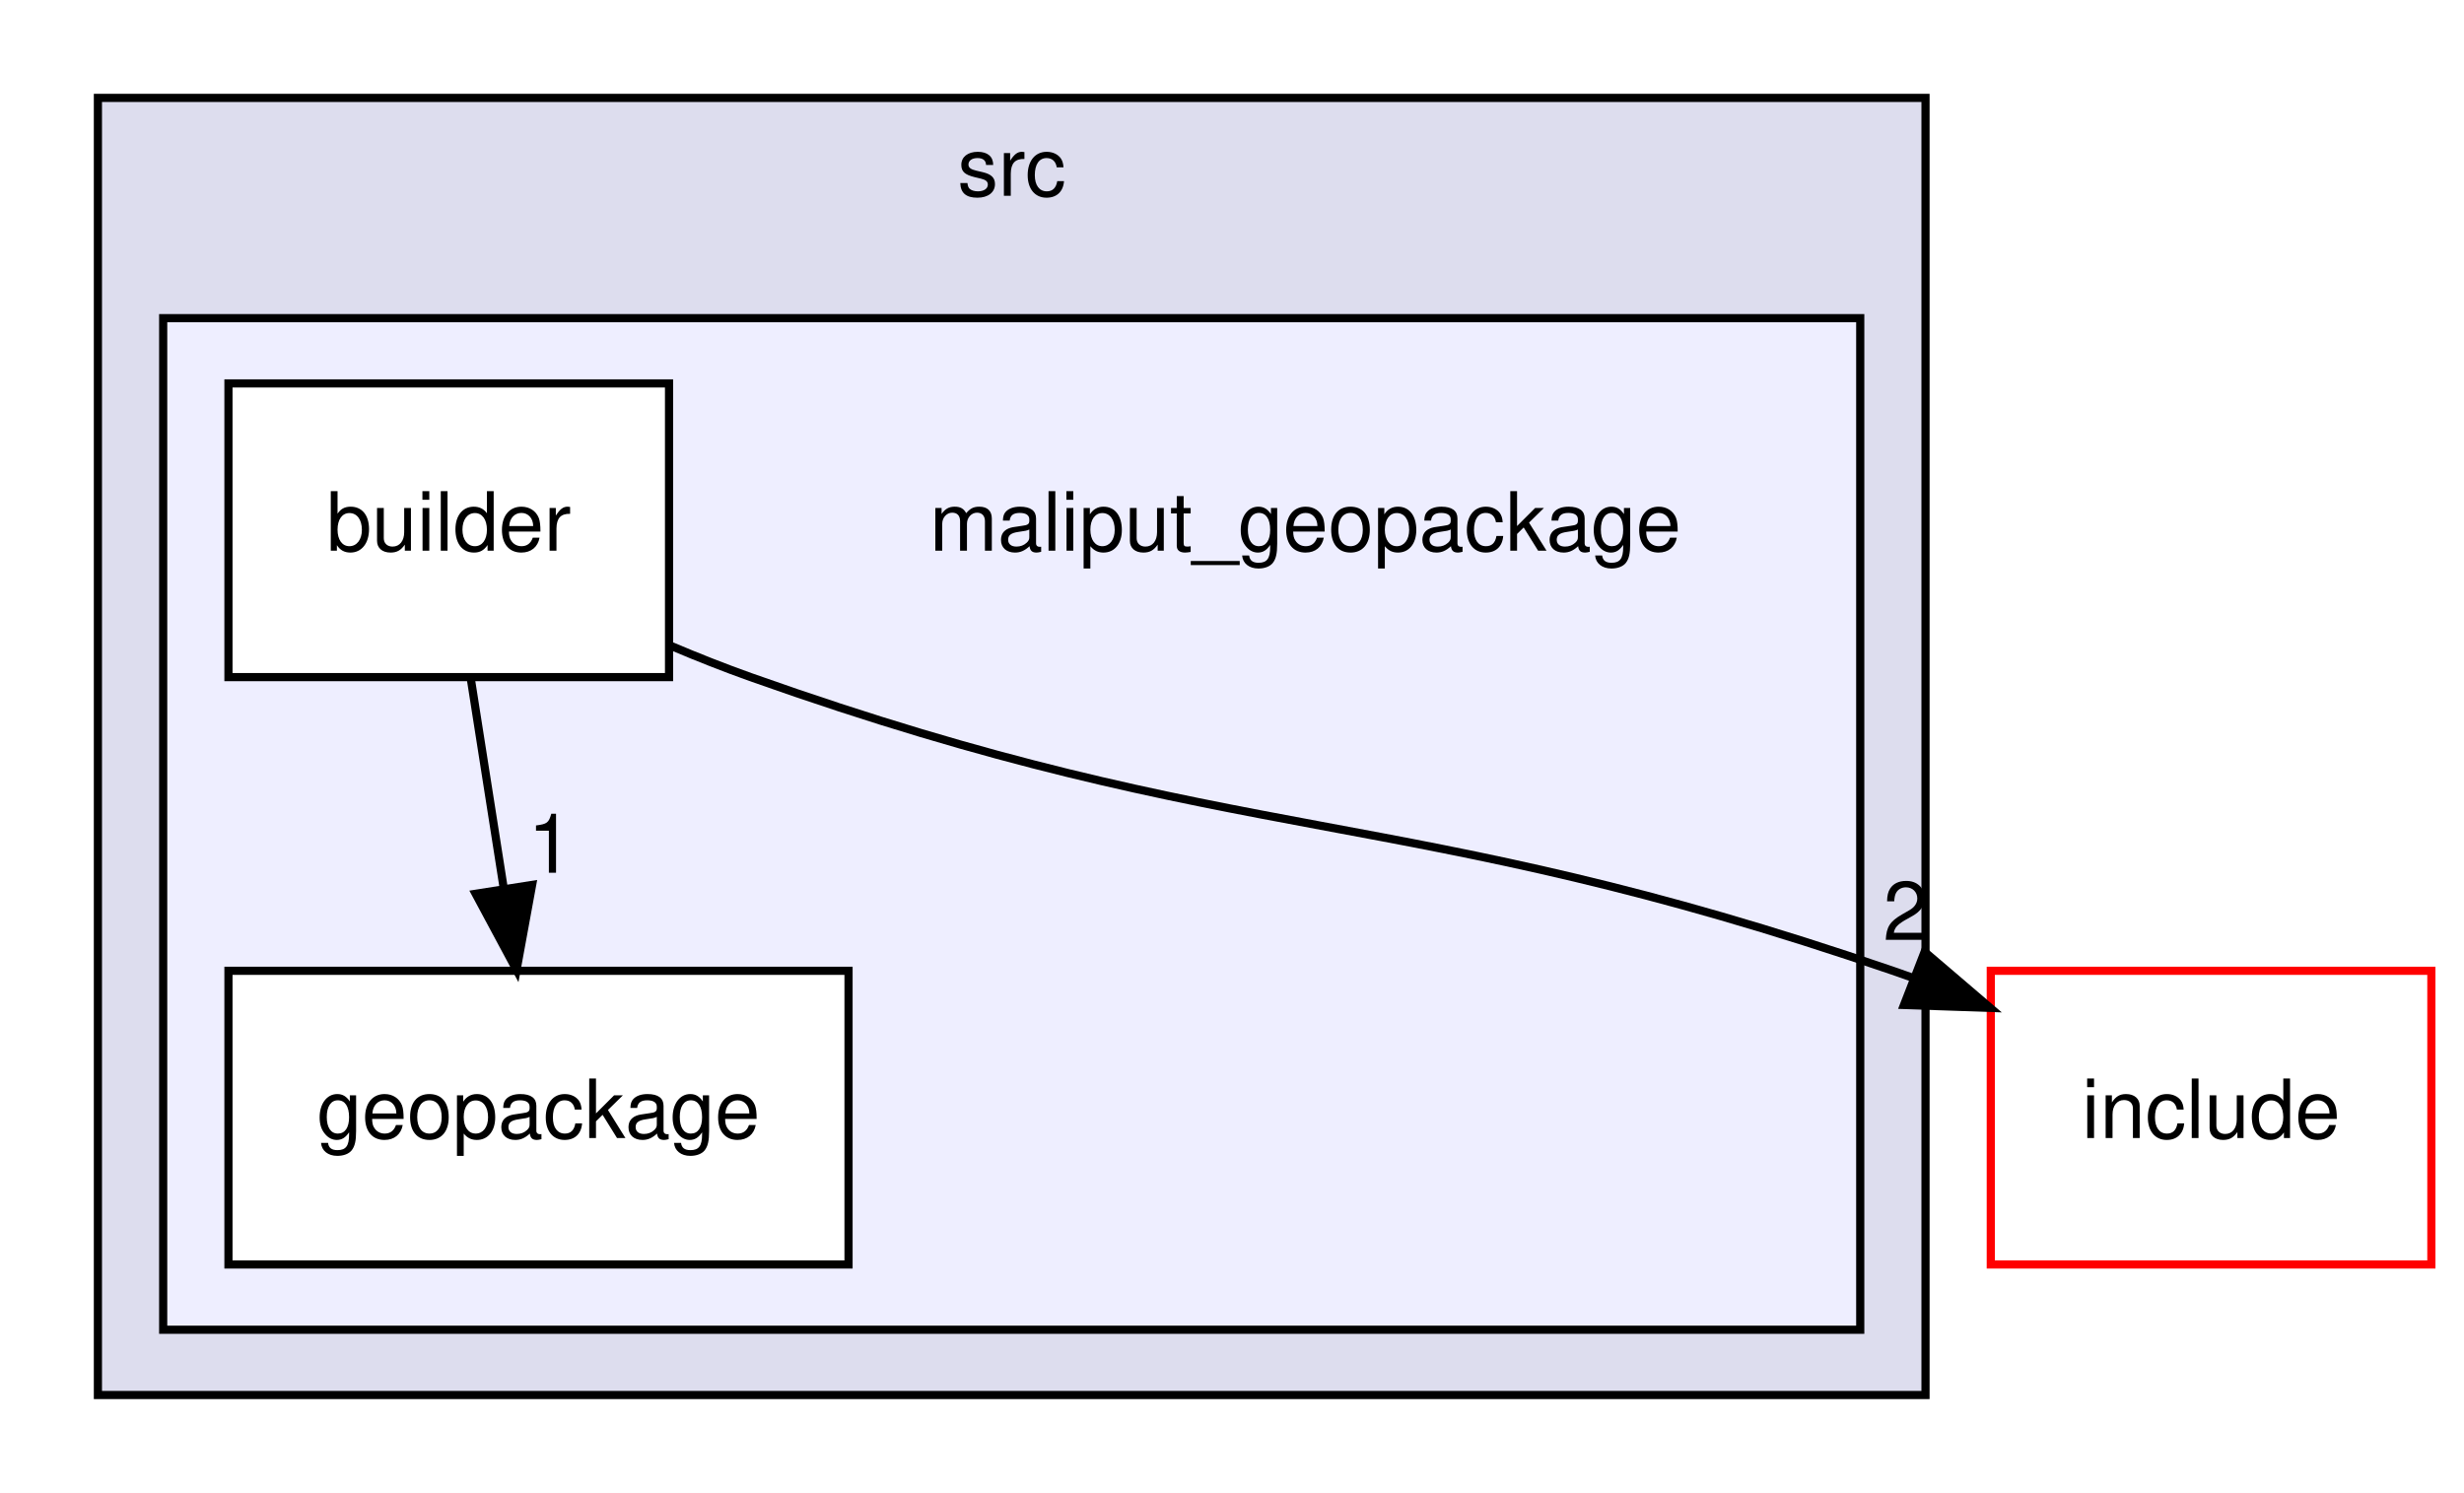
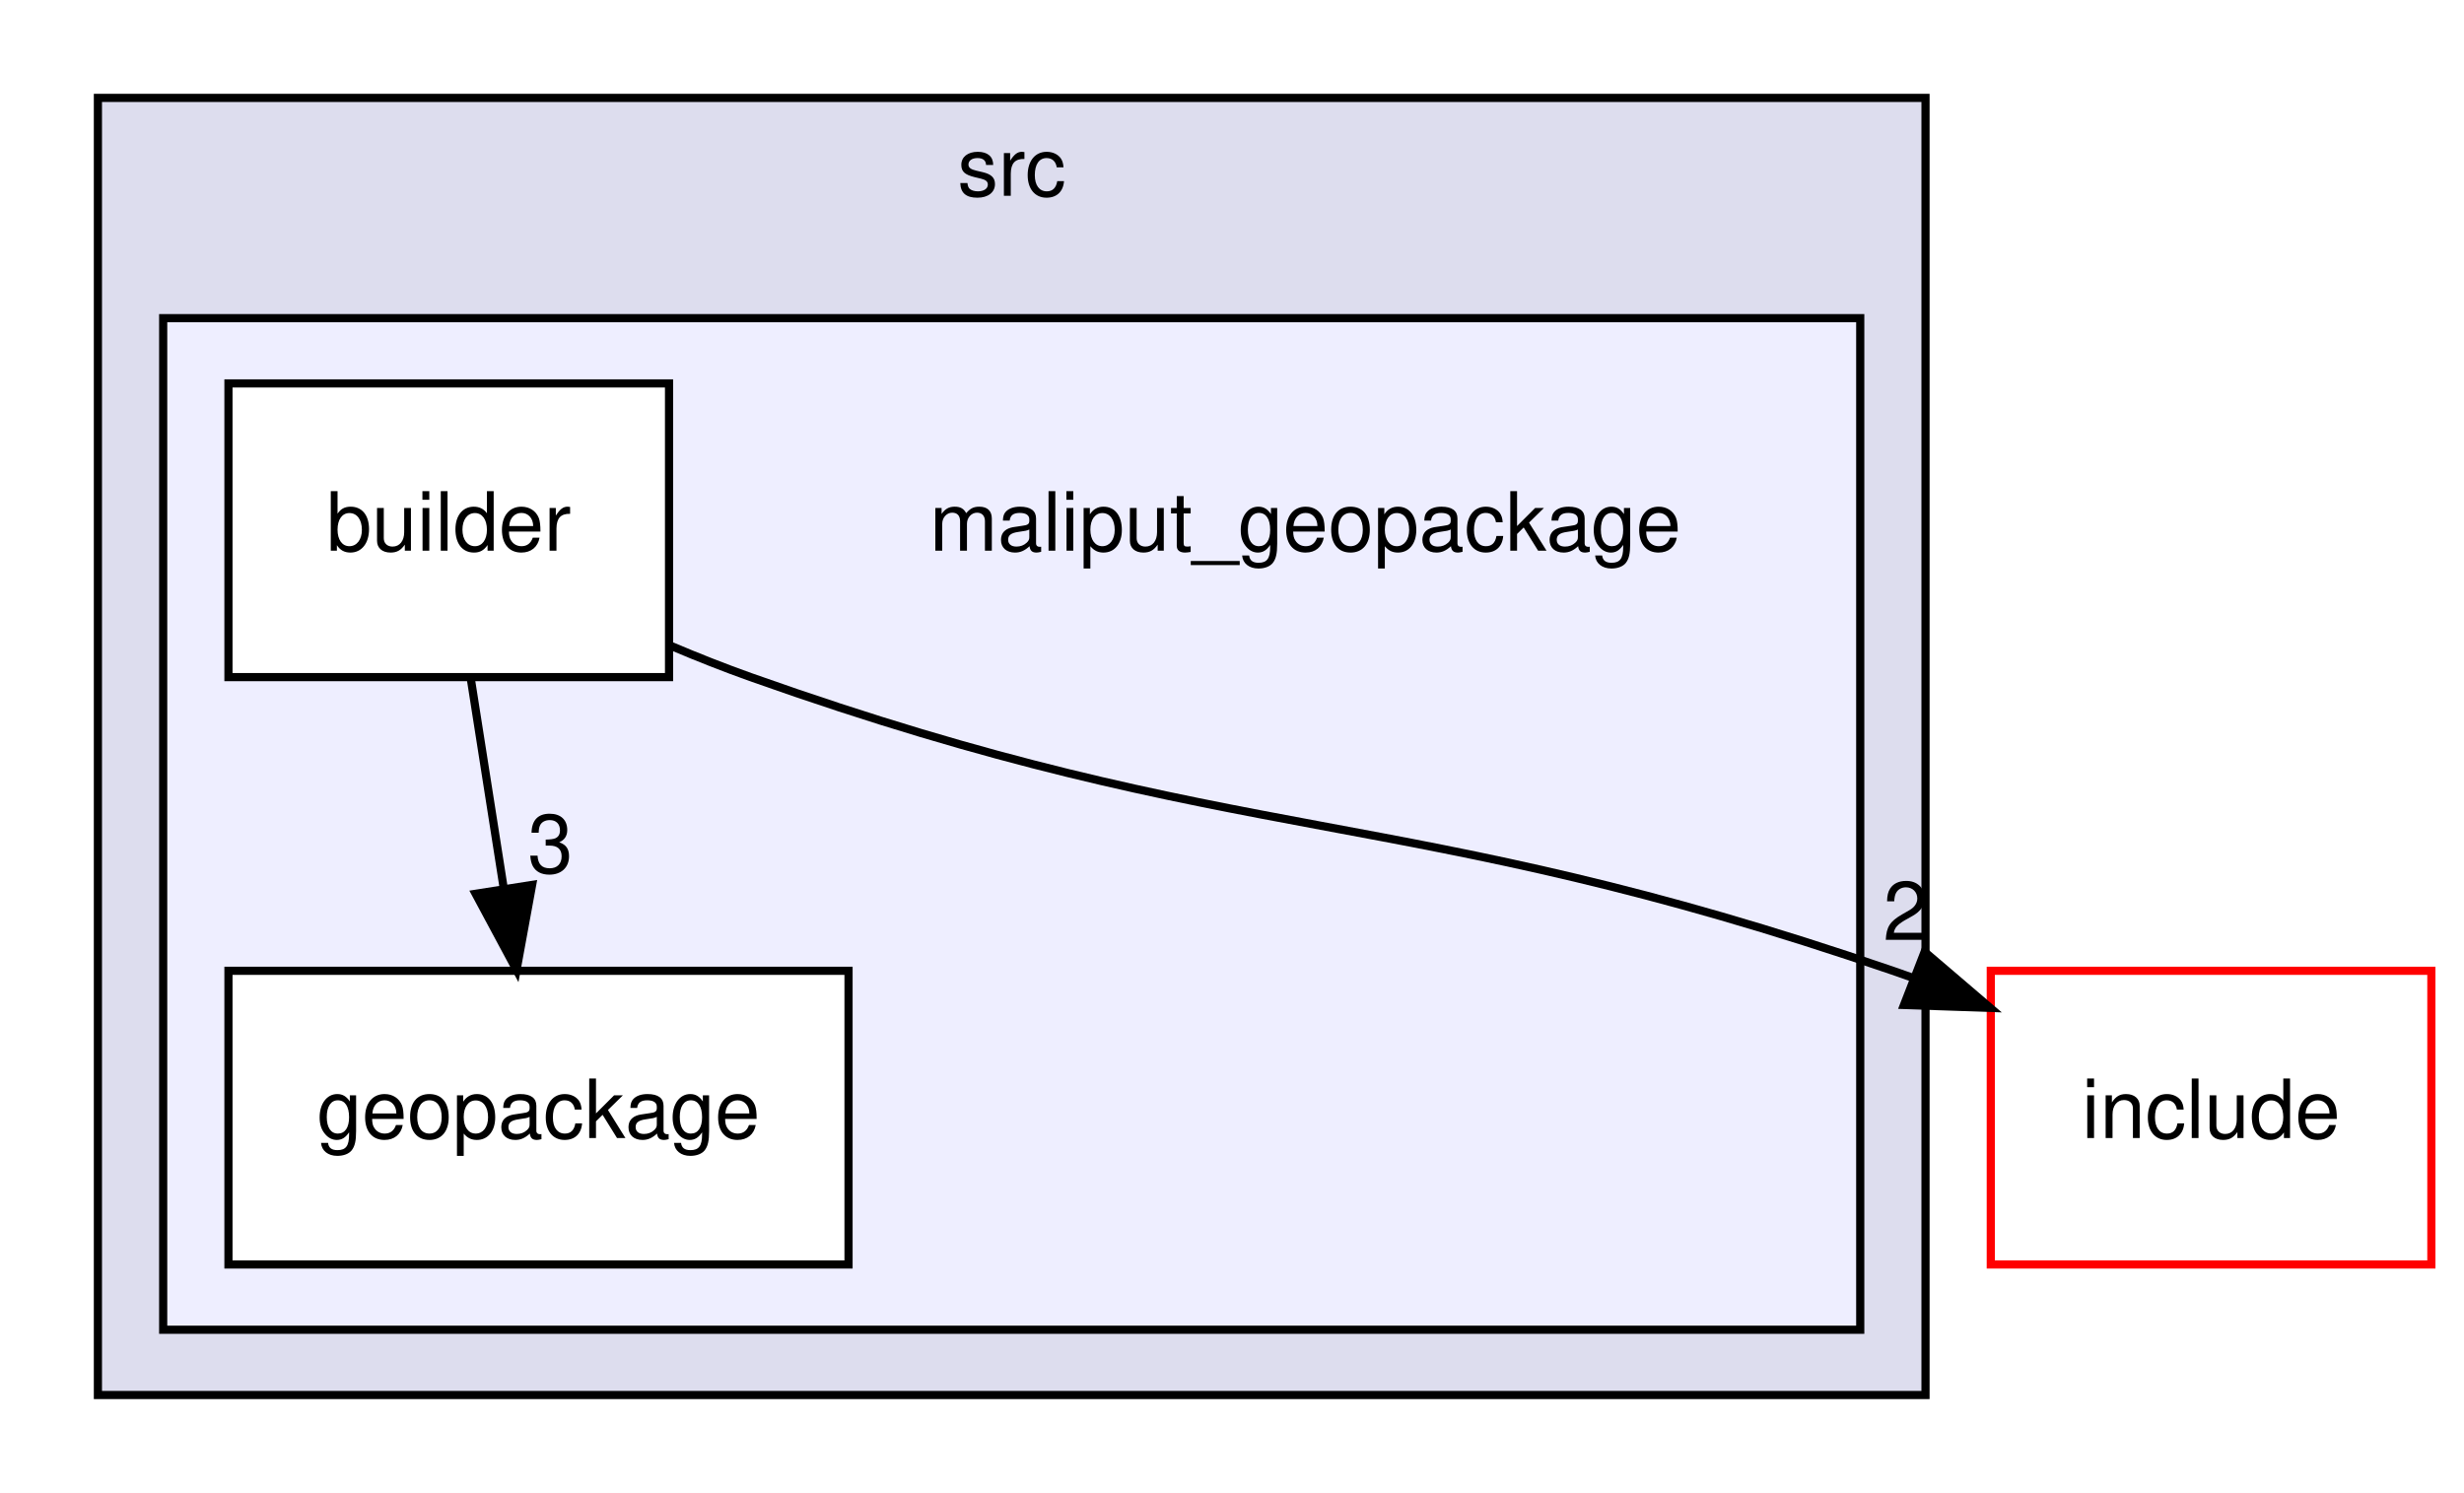
<svg xmlns="http://www.w3.org/2000/svg" xmlns:xlink="http://www.w3.org/1999/xlink" width="302pt" height="183pt" viewBox="0.00 0.00 302.00 183.00">
  <g id="graph0" class="graph" transform="scale(1 1) rotate(0) translate(4 179)">
    <polygon fill="white" stroke="transparent" points="-4,4 -4,-179 298,-179 298,4 -4,4" />
    <g id="clust1" class="cluster">
      <g id="a_clust1">
        <a xlink:href="dir_68267d1309a1af8e8297ef4c3efbcdba.html" target="_top" xlink:title="src">
          <polygon fill="#ddddee" stroke="black" points="8,-8 8,-167 232,-167 232,-8 8,-8" />
          <text text-anchor="middle" x="120" y="-155" font-family="Helvetica,sans-Serif" font-size="10.00">src</text>
        </a>
      </g>
    </g>
    <g id="clust2" class="cluster">
      <g id="a_clust2">
        <a xlink:href="dir_f38bb086e7debfc9eef448a50589cbe1.html" target="_top">
          <polygon fill="#eeeeff" stroke="black" points="16,-16 16,-140 224,-140 224,-16 16,-16" />
        </a>
      </g>
    </g>
    <g id="node1" class="node">
      <text text-anchor="middle" x="156" y="-111.5" font-family="Helvetica,sans-Serif" font-size="10.00">maliput_geopackage</text>
    </g>
    <g id="node2" class="node">
      <g id="a_node2">
        <a xlink:href="dir_cde637c1237c46a4c61588cded650cc2.html" target="_top" xlink:title="builder">
          <polygon fill="white" stroke="black" points="78,-132 24,-132 24,-96 78,-96 78,-132" />
          <text text-anchor="middle" x="51" y="-111.5" font-family="Helvetica,sans-Serif" font-size="10.00">builder</text>
        </a>
      </g>
    </g>
    <g id="node3" class="node">
      <g id="a_node3">
        <a xlink:href="dir_ce8b1e6eea9a39ff49b33abb2a6b9a93.html" target="_top" xlink:title="geopackage">
          <polygon fill="white" stroke="black" points="100,-60 24,-60 24,-24 100,-24 100,-60" />
          <text text-anchor="middle" x="62" y="-39.5" font-family="Helvetica,sans-Serif" font-size="10.00">geopackage</text>
        </a>
      </g>
    </g>
    <g id="edge1" class="edge">
      <path fill="none" stroke="black" d="M53.72,-95.7C54.93,-87.98 56.39,-78.71 57.74,-70.11" />
      <polygon fill="black" stroke="black" points="61.22,-70.53 59.31,-60.1 54.3,-69.44 61.22,-70.53" />
      <g id="a_edge1-headlabel">
-         <a xlink:href="dir_000002_000003.html" target="_top" xlink:title="1">
-           <text text-anchor="middle" x="63.46" y="-72.02" font-family="Helvetica,sans-Serif" font-size="10.00">1</text>
+         <a xlink:href="dir_000002_000003.html" target="_top" xlink:title="3">
+           <text text-anchor="middle" x="63.46" y="-72.02" font-family="Helvetica,sans-Serif" font-size="10.00">3</text>
        </a>
      </g>
    </g>
    <g id="node4" class="node">
      <g id="a_node4">
        <a xlink:href="dir_d44c64559bbebec7f509842c48db8b23.html" target="_top" xlink:title="include">
          <polygon fill="white" stroke="red" points="294,-60 240,-60 240,-24 294,-24 294,-60" />
          <text text-anchor="middle" x="267" y="-39.5" font-family="Helvetica,sans-Serif" font-size="10.00">include</text>
        </a>
      </g>
    </g>
    <g id="edge2" class="edge">
      <path fill="none" stroke="black" d="M78.25,-99.82C81.5,-98.44 84.8,-97.14 88,-96 148.54,-74.5 167.25,-80.9 228,-60 228.86,-59.71 229.72,-59.4 230.59,-59.09" />
      <polygon fill="black" stroke="black" points="231.89,-62.33 239.94,-55.45 229.36,-55.81 231.89,-62.33" />
      <g id="a_edge2-headlabel">
        <a xlink:href="dir_000002_000004.html" target="_top" xlink:title="2">
          <text text-anchor="middle" x="229.57" y="-63.78" font-family="Helvetica,sans-Serif" font-size="10.00">2</text>
        </a>
      </g>
    </g>
  </g>
</svg>
